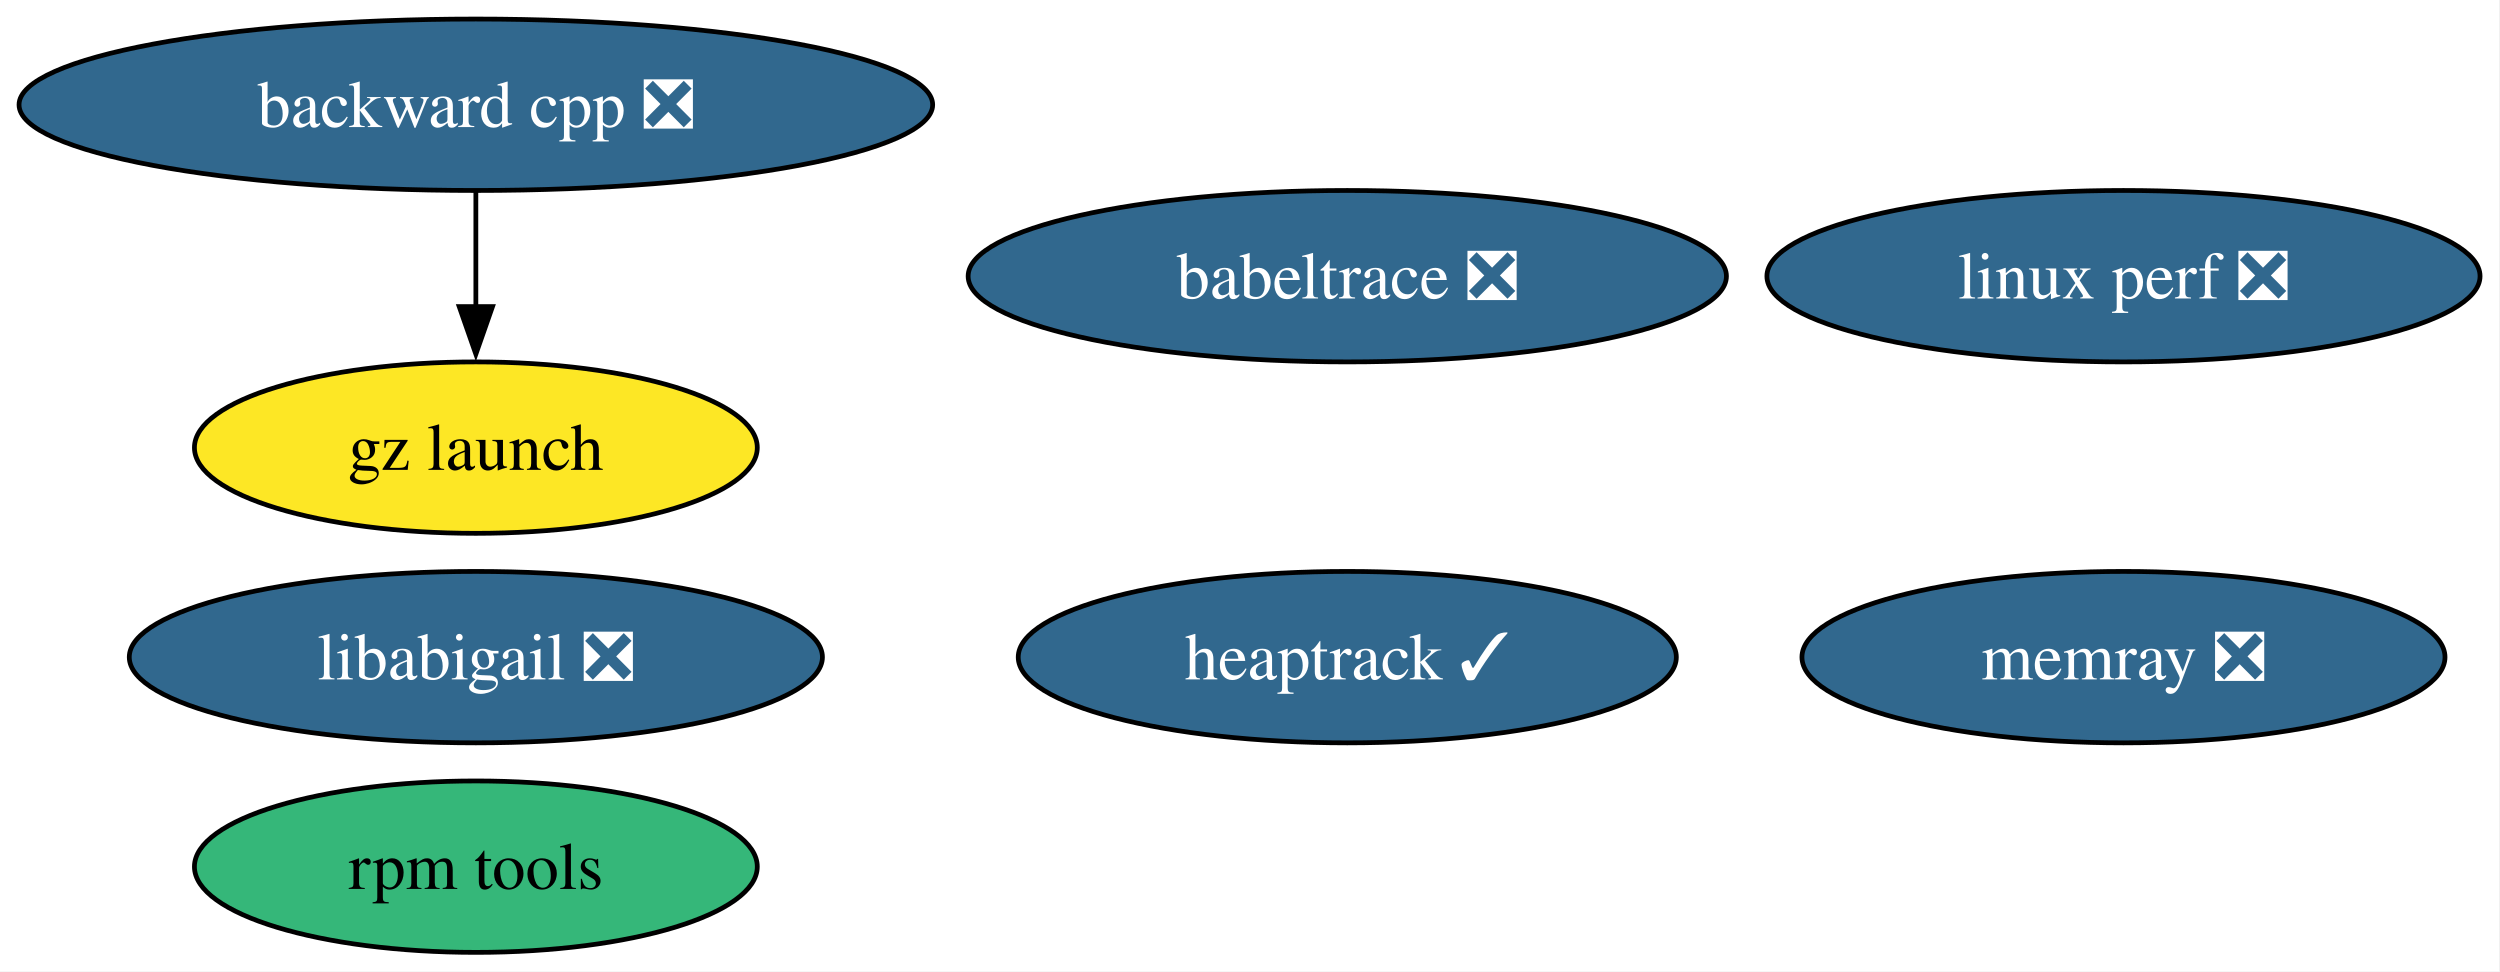
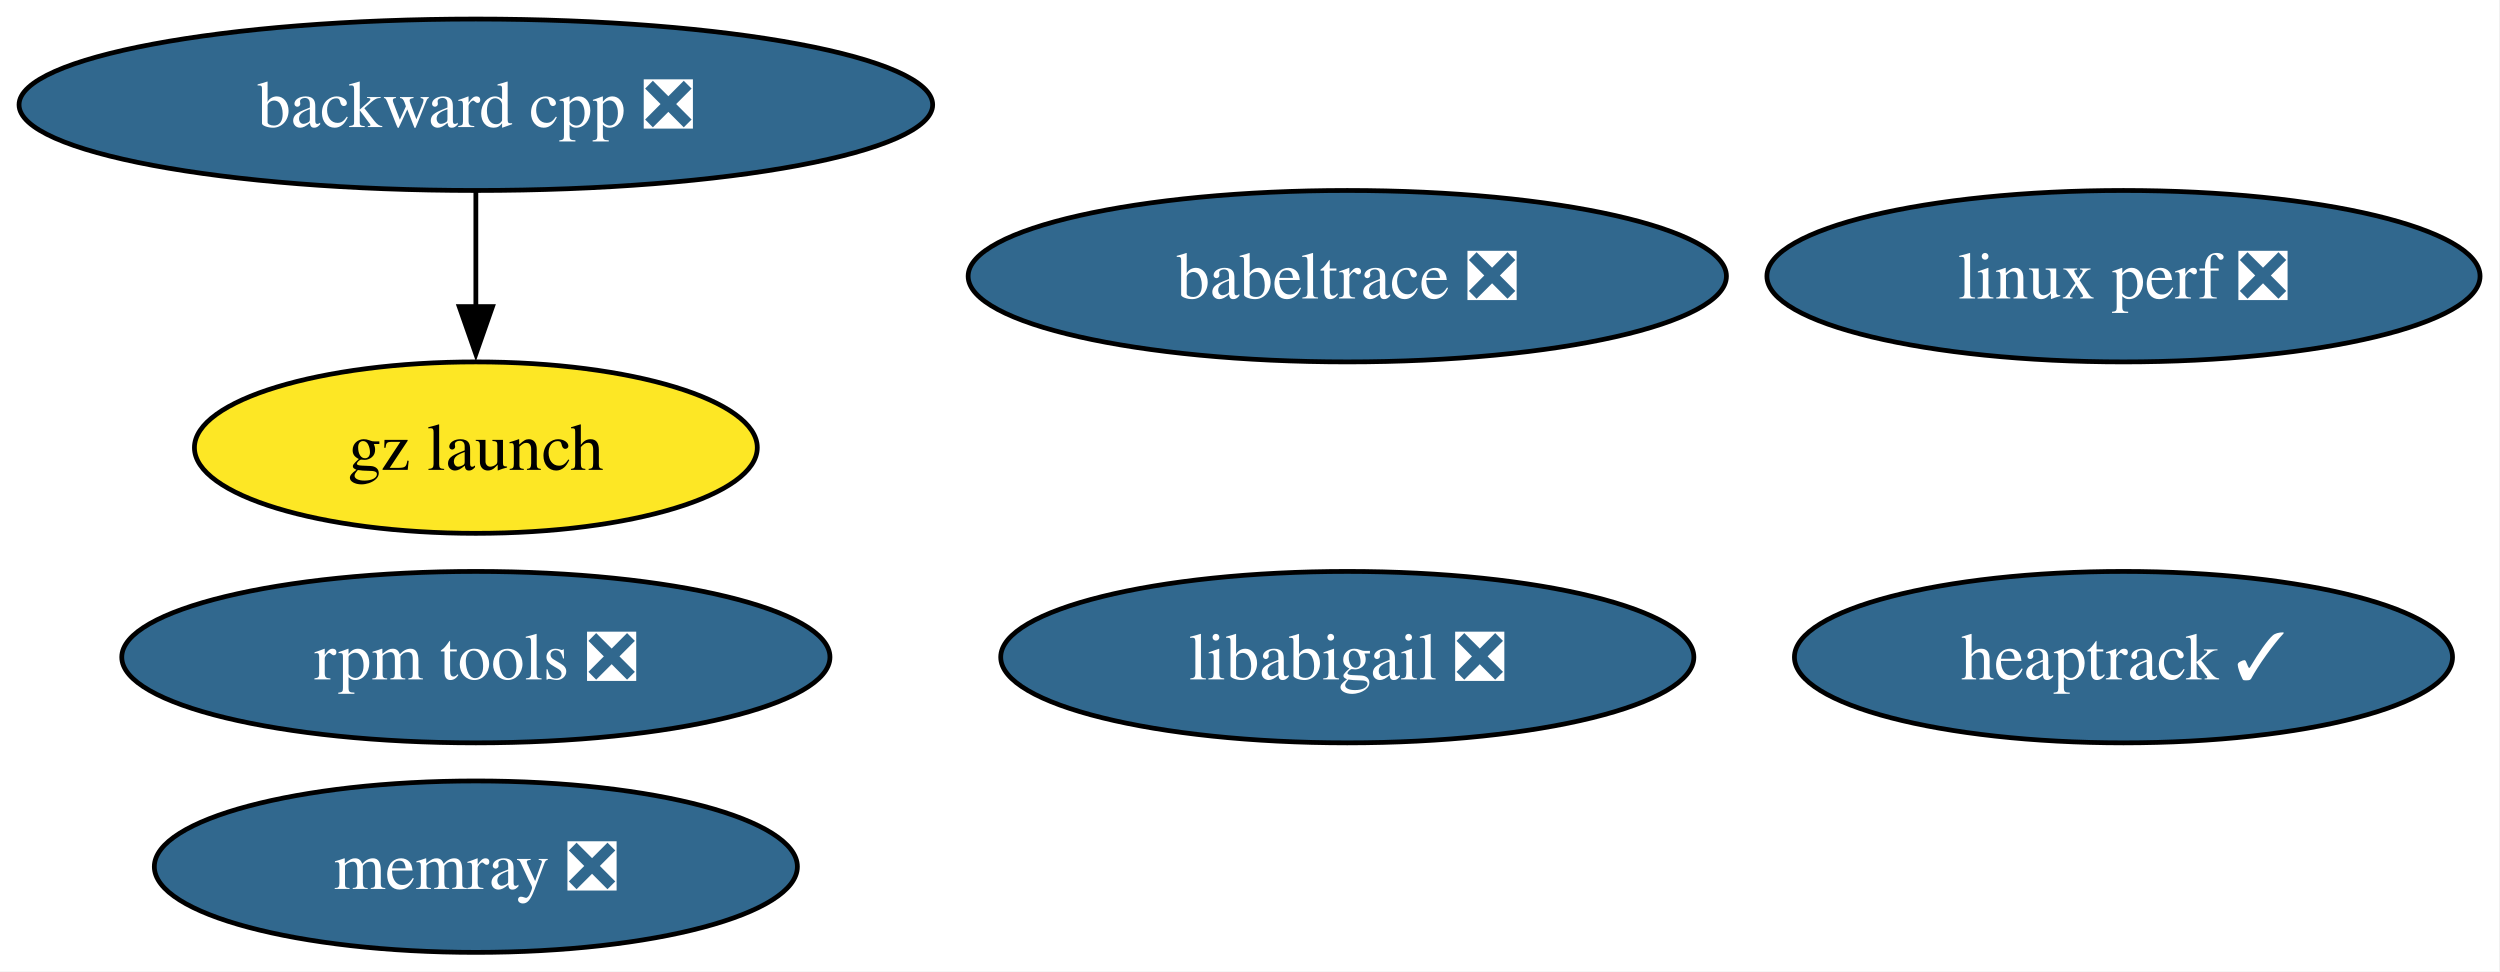
<svg xmlns="http://www.w3.org/2000/svg" xmlns:xlink="http://www.w3.org/1999/xlink" width="525pt" height="204pt" viewBox="0.00 0.00 525.00 204.00">
  <g id="graph0" class="graph" transform="scale(1 1) rotate(0) translate(4 200)">
    <polygon fill="white" stroke="none" points="-4,4 -4,-200 520.81,-200 520.81,4 -4,4" />
    <g id="node1" class="node">
      <g id="a_node1">
        <a xlink:href="https://github.com/conda-forge/babeltrace-feedstock/pull/17" xlink:title="babeltrace ❎">
          <ellipse fill="#31688e" stroke="black" cx="278.93" cy="-142" rx="79.62" ry="18" />
          <text xml:space="preserve" text-anchor="middle" x="278.93" y="-137.32" font-family="Times,serif" font-size="14.00" fill="white">babeltrace ❎</text>
        </a>
      </g>
    </g>
    <g id="node2" class="node">
      <g id="a_node2">
        <a xlink:href="https://github.com/conda-forge/backward-cpp-feedstock/pull/30" xlink:title="backward cpp ❎">
          <ellipse fill="#31688e" stroke="black" cx="95.93" cy="-178" rx="95.93" ry="18" />
          <text xml:space="preserve" text-anchor="middle" x="95.93" y="-173.32" font-family="Times,serif" font-size="14.00" fill="white">backward cpp ❎</text>
        </a>
      </g>
    </g>
    <g id="node3" class="node">
      <g id="a_node3">
        <a xlink:href="https://github.com/conda-forge/gz-launch-feedstock" xlink:title="gz launch">
          <ellipse fill="#fde725" stroke="black" cx="95.93" cy="-106" rx="59.1" ry="18" />
          <text xml:space="preserve" text-anchor="middle" x="95.93" y="-101.33" font-family="Times,serif" font-size="14.00">gz launch</text>
        </a>
      </g>
    </g>
    <g id="edge1" class="edge">
      <path fill="none" stroke="black" d="M95.93,-159.7C95.93,-152.41 95.93,-143.73 95.93,-135.54" />
      <polygon fill="black" stroke="black" points="99.43,-135.62 95.93,-125.62 92.43,-135.62 99.43,-135.62" />
    </g>
    <g id="node4" class="node">
      <g id="a_node4">
        <a xlink:href="https://github.com/conda-forge/heaptrack-feedstock/pull/26" xlink:title="heaptrack ✓">
-           <ellipse fill="#31688e" stroke="black" cx="278.93" cy="-62" rx="69.1" ry="18" />
-           <text xml:space="preserve" text-anchor="middle" x="278.93" y="-57.33" font-family="Times,serif" font-size="14.00" fill="white">heaptrack ✓</text>
+           <ellipse fill="#31688e" stroke="black" cx="441.93" cy="-62" rx="69.1" ry="18" />
+           <text xml:space="preserve" text-anchor="middle" x="441.93" y="-57.33" font-family="Times,serif" font-size="14.00" fill="white">heaptrack ✓</text>
        </a>
      </g>
    </g>
    <g id="node5" class="node">
      <g id="a_node5">
        <a xlink:href="https://github.com/conda-forge/libabigail-feedstock/pull/17" xlink:title="libabigail ❎">
-           <ellipse fill="#31688e" stroke="black" cx="95.93" cy="-62" rx="72.78" ry="18" />
-           <text xml:space="preserve" text-anchor="middle" x="95.93" y="-57.33" font-family="Times,serif" font-size="14.00" fill="white">libabigail ❎</text>
+           <ellipse fill="#31688e" stroke="black" cx="278.93" cy="-62" rx="72.78" ry="18" />
+           <text xml:space="preserve" text-anchor="middle" x="278.93" y="-57.33" font-family="Times,serif" font-size="14.00" fill="white">libabigail ❎</text>
        </a>
      </g>
    </g>
    <g id="node6" class="node">
      <g id="a_node6">
        <a xlink:href="https://github.com/conda-forge/linux-perf-feedstock/pull/99" xlink:title="linux perf ❎">
          <ellipse fill="#31688e" stroke="black" cx="441.93" cy="-142" rx="74.88" ry="18" />
          <text xml:space="preserve" text-anchor="middle" x="441.93" y="-137.32" font-family="Times,serif" font-size="14.00" fill="white">linux perf ❎</text>
        </a>
      </g>
    </g>
    <g id="node7" class="node">
      <g id="a_node7">
        <a xlink:href="https://github.com/conda-forge/memray-feedstock/pull/71" xlink:title="memray ❎">
-           <ellipse fill="#31688e" stroke="black" cx="441.93" cy="-62" rx="67.52" ry="18" />
-           <text xml:space="preserve" text-anchor="middle" x="441.93" y="-57.33" font-family="Times,serif" font-size="14.00" fill="white">memray ❎</text>
+           <ellipse fill="#31688e" stroke="black" cx="95.93" cy="-18" rx="67.52" ry="18" />
+           <text xml:space="preserve" text-anchor="middle" x="95.93" y="-13.32" font-family="Times,serif" font-size="14.00" fill="white">memray ❎</text>
        </a>
      </g>
    </g>
    <g id="node8" class="node">
      <g id="a_node8">
-         <a xlink:href="https://github.com/conda-forge/rpm-tools-feedstock" xlink:title="rpm tools">
-           <ellipse fill="#35b779" stroke="black" cx="95.93" cy="-18" rx="59.1" ry="18" />
-           <text xml:space="preserve" text-anchor="middle" x="95.93" y="-13.32" font-family="Times,serif" font-size="14.00">rpm tools</text>
+         <a xlink:href="https://github.com/conda-forge/rpm-tools-feedstock/pull/57" xlink:title="rpm tools ❎">
+           <ellipse fill="#31688e" stroke="black" cx="95.93" cy="-62" rx="74.36" ry="18" />
+           <text xml:space="preserve" text-anchor="middle" x="95.93" y="-57.33" font-family="Times,serif" font-size="14.00" fill="white">rpm tools ❎</text>
        </a>
      </g>
    </g>
  </g>
</svg>
